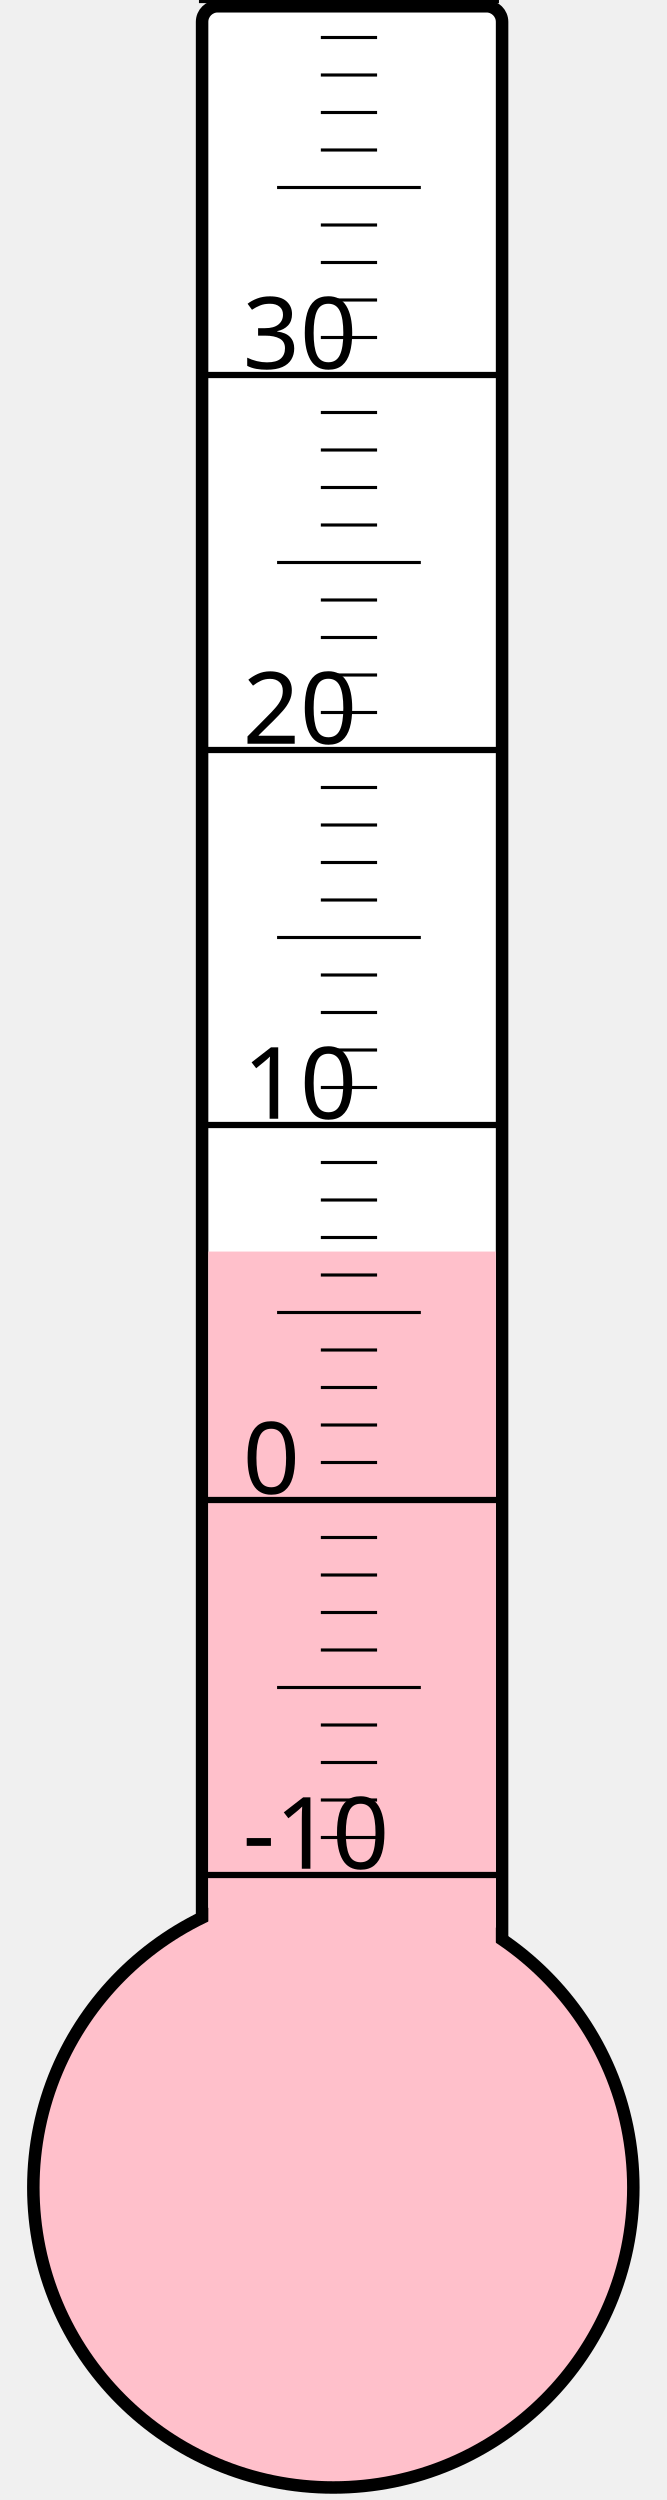
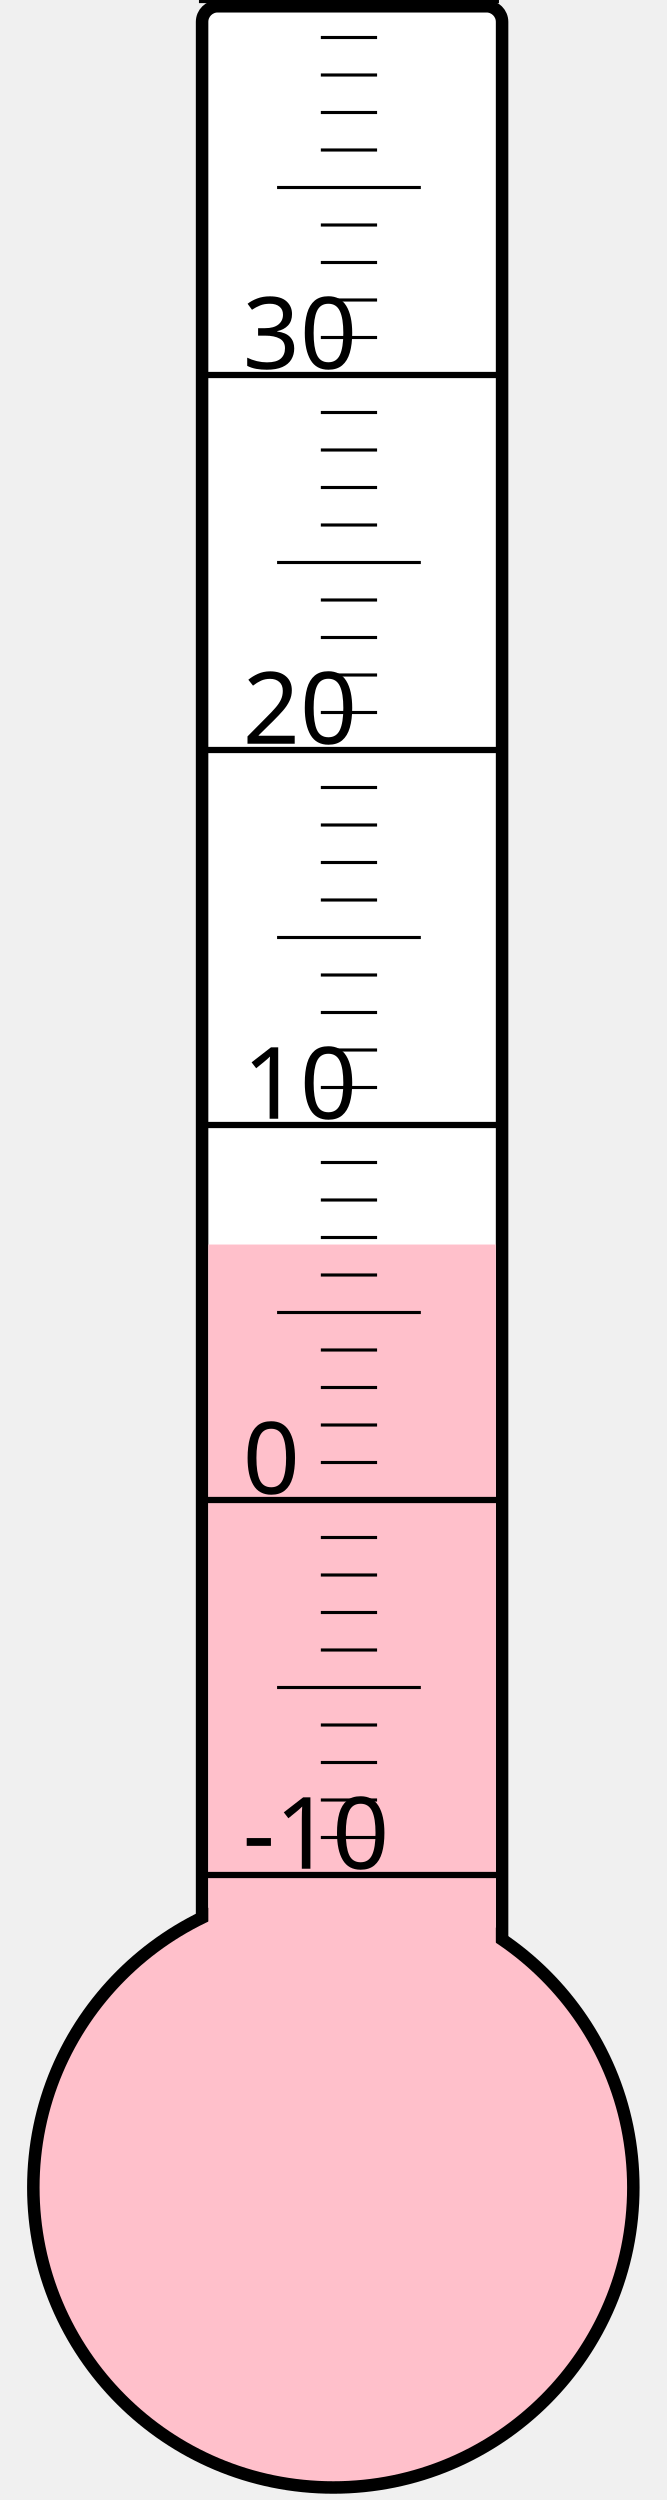
<svg xmlns="http://www.w3.org/2000/svg" width="40px" height="150px" viewBox="0 0 200 800">
  <rect width="200" height="800" x="0" y="0" style="fill: #ffffeb; fill-opacity: 0;" />
  <rect width="96" height="680" x="58" y="2" rx="5" ry="5" style="fill: white; fill-opacity: 1; stroke: black; stroke-width: 4;" />
  <circle cx="100" cy="700" r="96" style="fill: pink; stroke: black; stroke-width: 4;" />
-   <rect width="92" height="299.5" x="60" y="400.5" style="fill: pink; fill-opacity: 1; stroke-width: 0;" />
+   <rect width="92" height="301.75" x="60" y="398.25" style="fill: pink; fill-opacity: 1; stroke-width: 0;" />
  <text x="71" y="598" style="font-family: sans-serif; font-size: 24pt;">-10</text>
  <text x="71" y="478" style="font-family: sans-serif; font-size: 24pt;">0</text>
  <text x="71" y="358" style="font-family: sans-serif; font-size: 24pt;">10</text>
  <text x="71" y="238" style="font-family: sans-serif; font-size: 24pt;">20</text>
  <text x="71" y="118" style="font-family: sans-serif; font-size: 24pt;">30</text>
  <g style="stroke: black;">
    <line x1="57" y1="600" x2="153" y2="600" style="stroke-width: 2;" />
    <line x1="96" y1="588" x2="114" y2="588" style="stroke-width: 1;" />
    <line x1="96" y1="576" x2="114" y2="576" style="stroke-width: 1;" />
    <line x1="96" y1="564" x2="114" y2="564" style="stroke-width: 1;" />
    <line x1="96" y1="552" x2="114" y2="552" style="stroke-width: 1;" />
    <line x1="82" y1="540" x2="128" y2="540" style="stroke-width: 1;" />
    <line x1="96" y1="528" x2="114" y2="528" style="stroke-width: 1;" />
    <line x1="96" y1="516" x2="114" y2="516" style="stroke-width: 1;" />
    <line x1="96" y1="504" x2="114" y2="504" style="stroke-width: 1;" />
    <line x1="96" y1="492" x2="114" y2="492" style="stroke-width: 1;" />
    <line x1="57" y1="480" x2="153" y2="480" style="stroke-width: 2;" />
    <line x1="96" y1="468" x2="114" y2="468" style="stroke-width: 1;" />
    <line x1="96" y1="456" x2="114" y2="456" style="stroke-width: 1;" />
    <line x1="96" y1="444" x2="114" y2="444" style="stroke-width: 1;" />
    <line x1="96" y1="432" x2="114" y2="432" style="stroke-width: 1;" />
    <line x1="82" y1="420" x2="128" y2="420" style="stroke-width: 1;" />
    <line x1="96" y1="408" x2="114" y2="408" style="stroke-width: 1;" />
    <line x1="96" y1="396" x2="114" y2="396" style="stroke-width: 1;" />
    <line x1="96" y1="384" x2="114" y2="384" style="stroke-width: 1;" />
    <line x1="96" y1="372" x2="114" y2="372" style="stroke-width: 1;" />
    <line x1="57" y1="360" x2="153" y2="360" style="stroke-width: 2;" />
    <line x1="96" y1="348" x2="114" y2="348" style="stroke-width: 1;" />
    <line x1="96" y1="336" x2="114" y2="336" style="stroke-width: 1;" />
    <line x1="96" y1="324" x2="114" y2="324" style="stroke-width: 1;" />
    <line x1="96" y1="312" x2="114" y2="312" style="stroke-width: 1;" />
    <line x1="82" y1="300" x2="128" y2="300" style="stroke-width: 1;" />
    <line x1="96" y1="288" x2="114" y2="288" style="stroke-width: 1;" />
    <line x1="96" y1="276" x2="114" y2="276" style="stroke-width: 1;" />
    <line x1="96" y1="264" x2="114" y2="264" style="stroke-width: 1;" />
    <line x1="96" y1="252" x2="114" y2="252" style="stroke-width: 1;" />
    <line x1="57" y1="240" x2="153" y2="240" style="stroke-width: 2;" />
    <line x1="96" y1="228" x2="114" y2="228" style="stroke-width: 1;" />
    <line x1="96" y1="216" x2="114" y2="216" style="stroke-width: 1;" />
    <line x1="96" y1="204" x2="114" y2="204" style="stroke-width: 1;" />
    <line x1="96" y1="192" x2="114" y2="192" style="stroke-width: 1;" />
    <line x1="82" y1="180" x2="128" y2="180" style="stroke-width: 1;" />
    <line x1="96" y1="168" x2="114" y2="168" style="stroke-width: 1;" />
    <line x1="96" y1="156" x2="114" y2="156" style="stroke-width: 1;" />
    <line x1="96" y1="144" x2="114" y2="144" style="stroke-width: 1;" />
    <line x1="96" y1="132" x2="114" y2="132" style="stroke-width: 1;" />
    <line x1="57" y1="120" x2="153" y2="120" style="stroke-width: 2;" />
    <line x1="96" y1="108" x2="114" y2="108" style="stroke-width: 1;" />
    <line x1="96" y1="96" x2="114" y2="96" style="stroke-width: 1;" />
    <line x1="96" y1="84" x2="114" y2="84" style="stroke-width: 1;" />
    <line x1="96" y1="72" x2="114" y2="72" style="stroke-width: 1;" />
    <line x1="82" y1="60" x2="128" y2="60" style="stroke-width: 1;" />
    <line x1="96" y1="48" x2="114" y2="48" style="stroke-width: 1;" />
    <line x1="96" y1="36" x2="114" y2="36" style="stroke-width: 1;" />
    <line x1="96" y1="24" x2="114" y2="24" style="stroke-width: 1;" />
    <line x1="96" y1="12" x2="114" y2="12" style="stroke-width: 1;" />
    <line x1="57" y1="0" x2="153" y2="0" style="stroke-width: 2;" />
  </g>
</svg>
